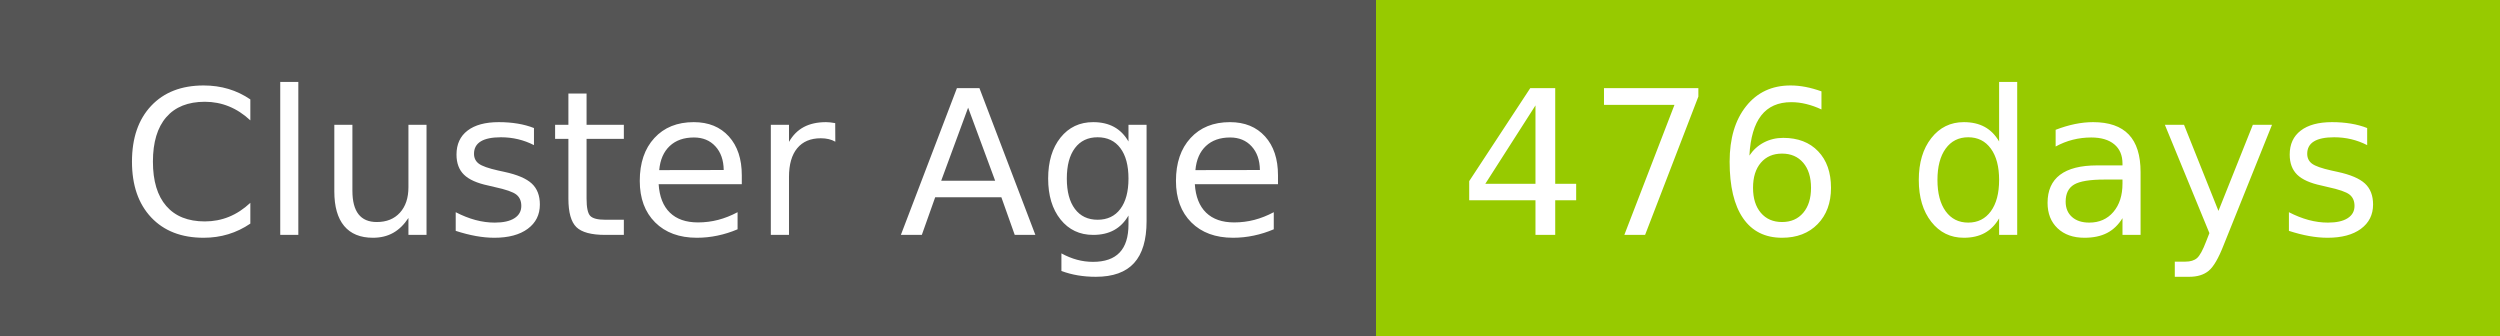
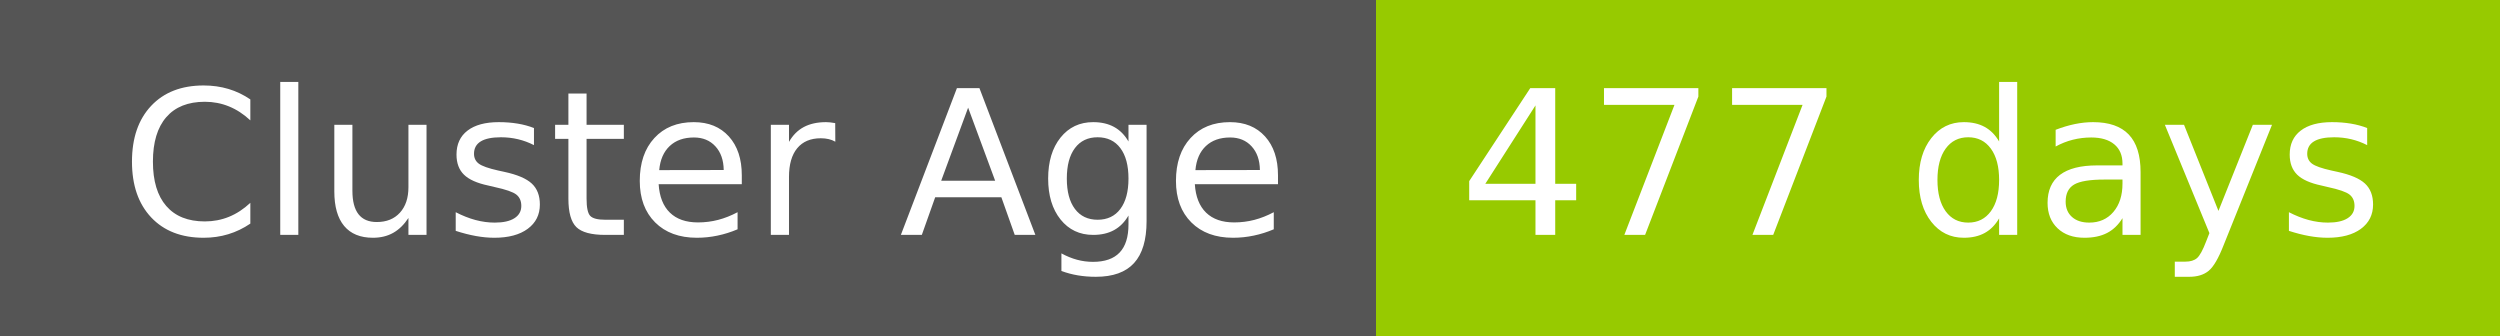
- <svg xmlns="http://www.w3.org/2000/svg" width="149" height="20" role="img" aria-label="Cluster Age: 476 days">
+ <svg xmlns="http://www.w3.org/2000/svg" width="149" height="20" role="img" aria-label="Cluster Age: 477 days">
  <g shape-rendering="crispEdges">
    <rect width="82" height="20" fill="#555" />
    <rect x="82" width="67" height="20" fill="#97ca00" />
  </g>
  <g fill="#fff" text-anchor="middle" font-family="Verdana,Geneva,DejaVu Sans,sans-serif" text-rendering="geometricPrecision" font-size="120">
    <text x="420" y="140" transform="scale(.1)" fill="#fff" textLength="694">Cluster Age</text>
-     <text x="1145" y="140" transform="scale(.1)" fill="#fff" textLength="551">476 days</text>
+     <text x="1145" y="140" transform="scale(.1)" fill="#fff" textLength="551">477 days</text>
  </g>
</svg>
